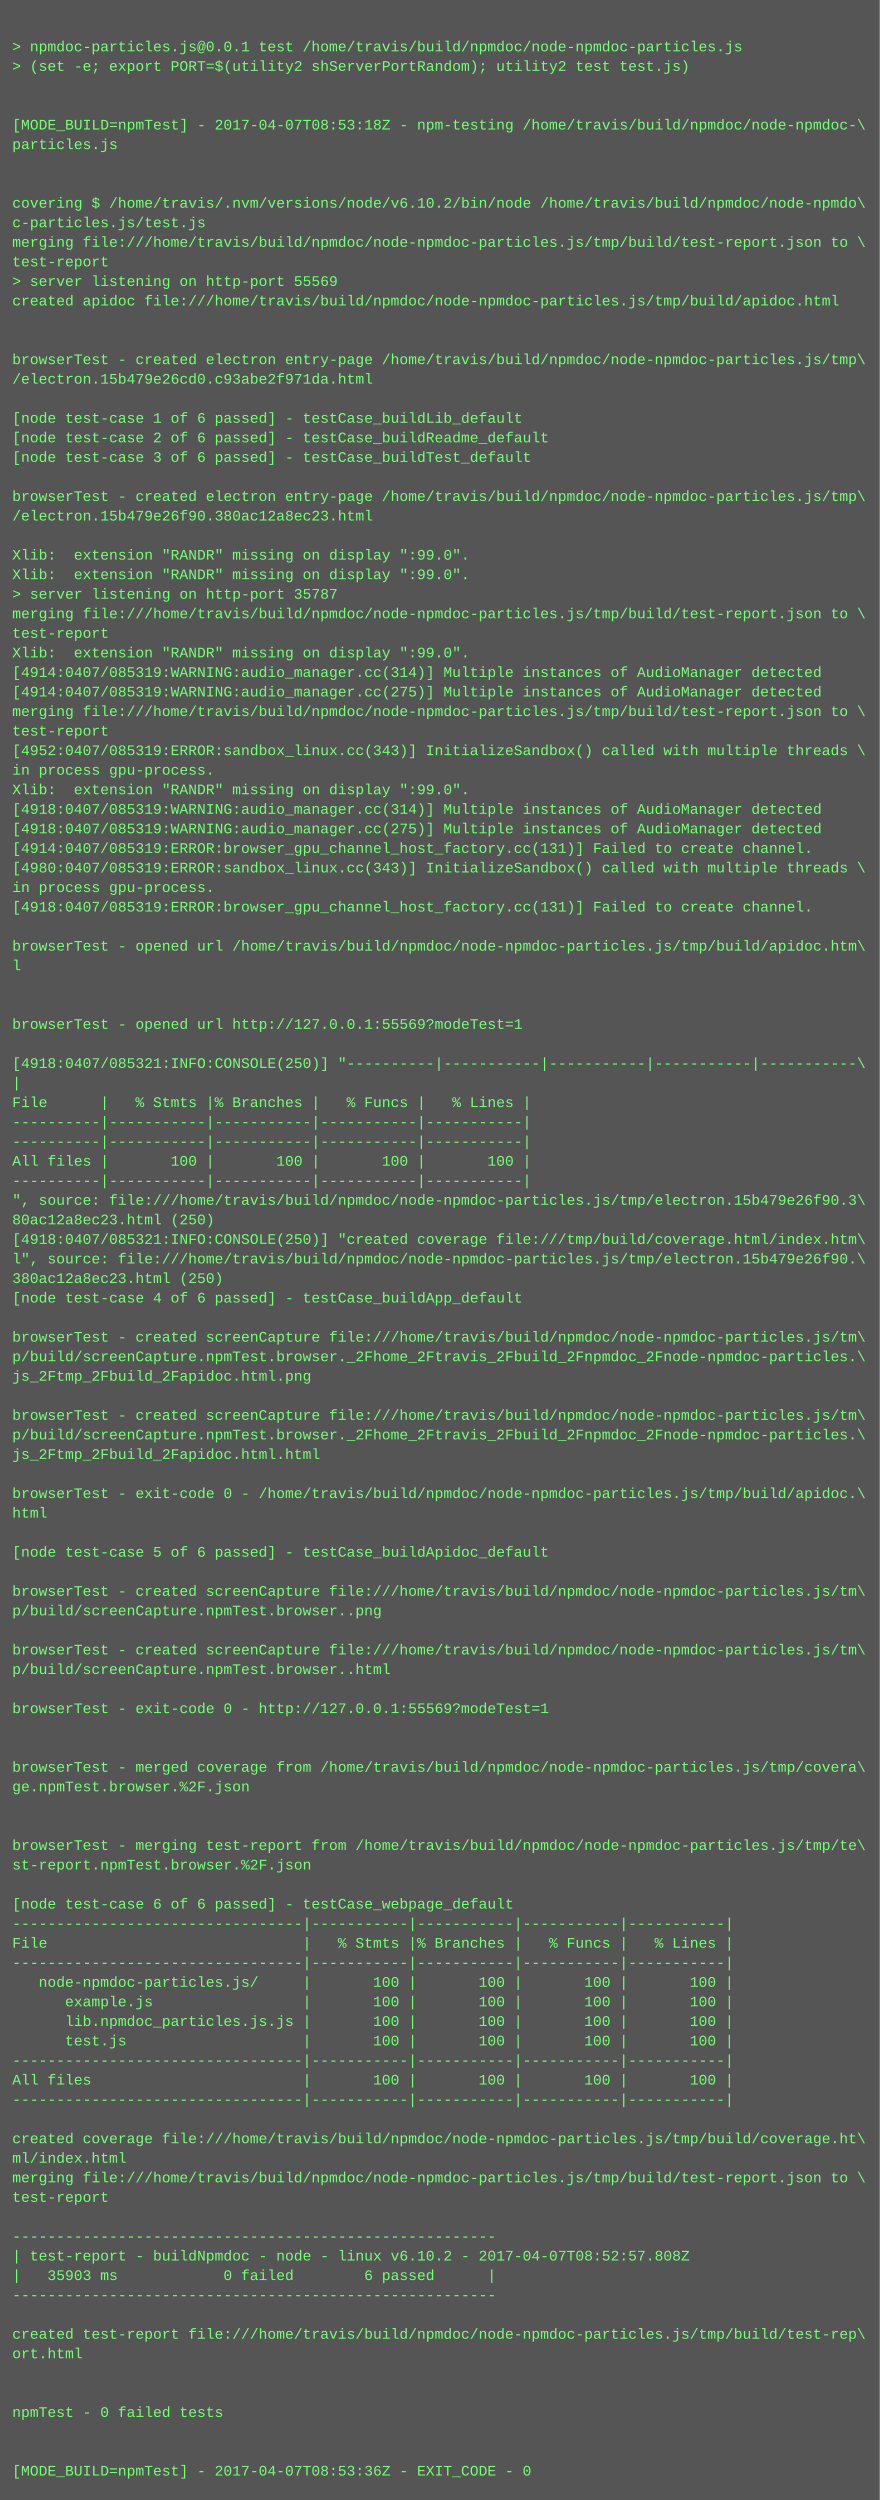
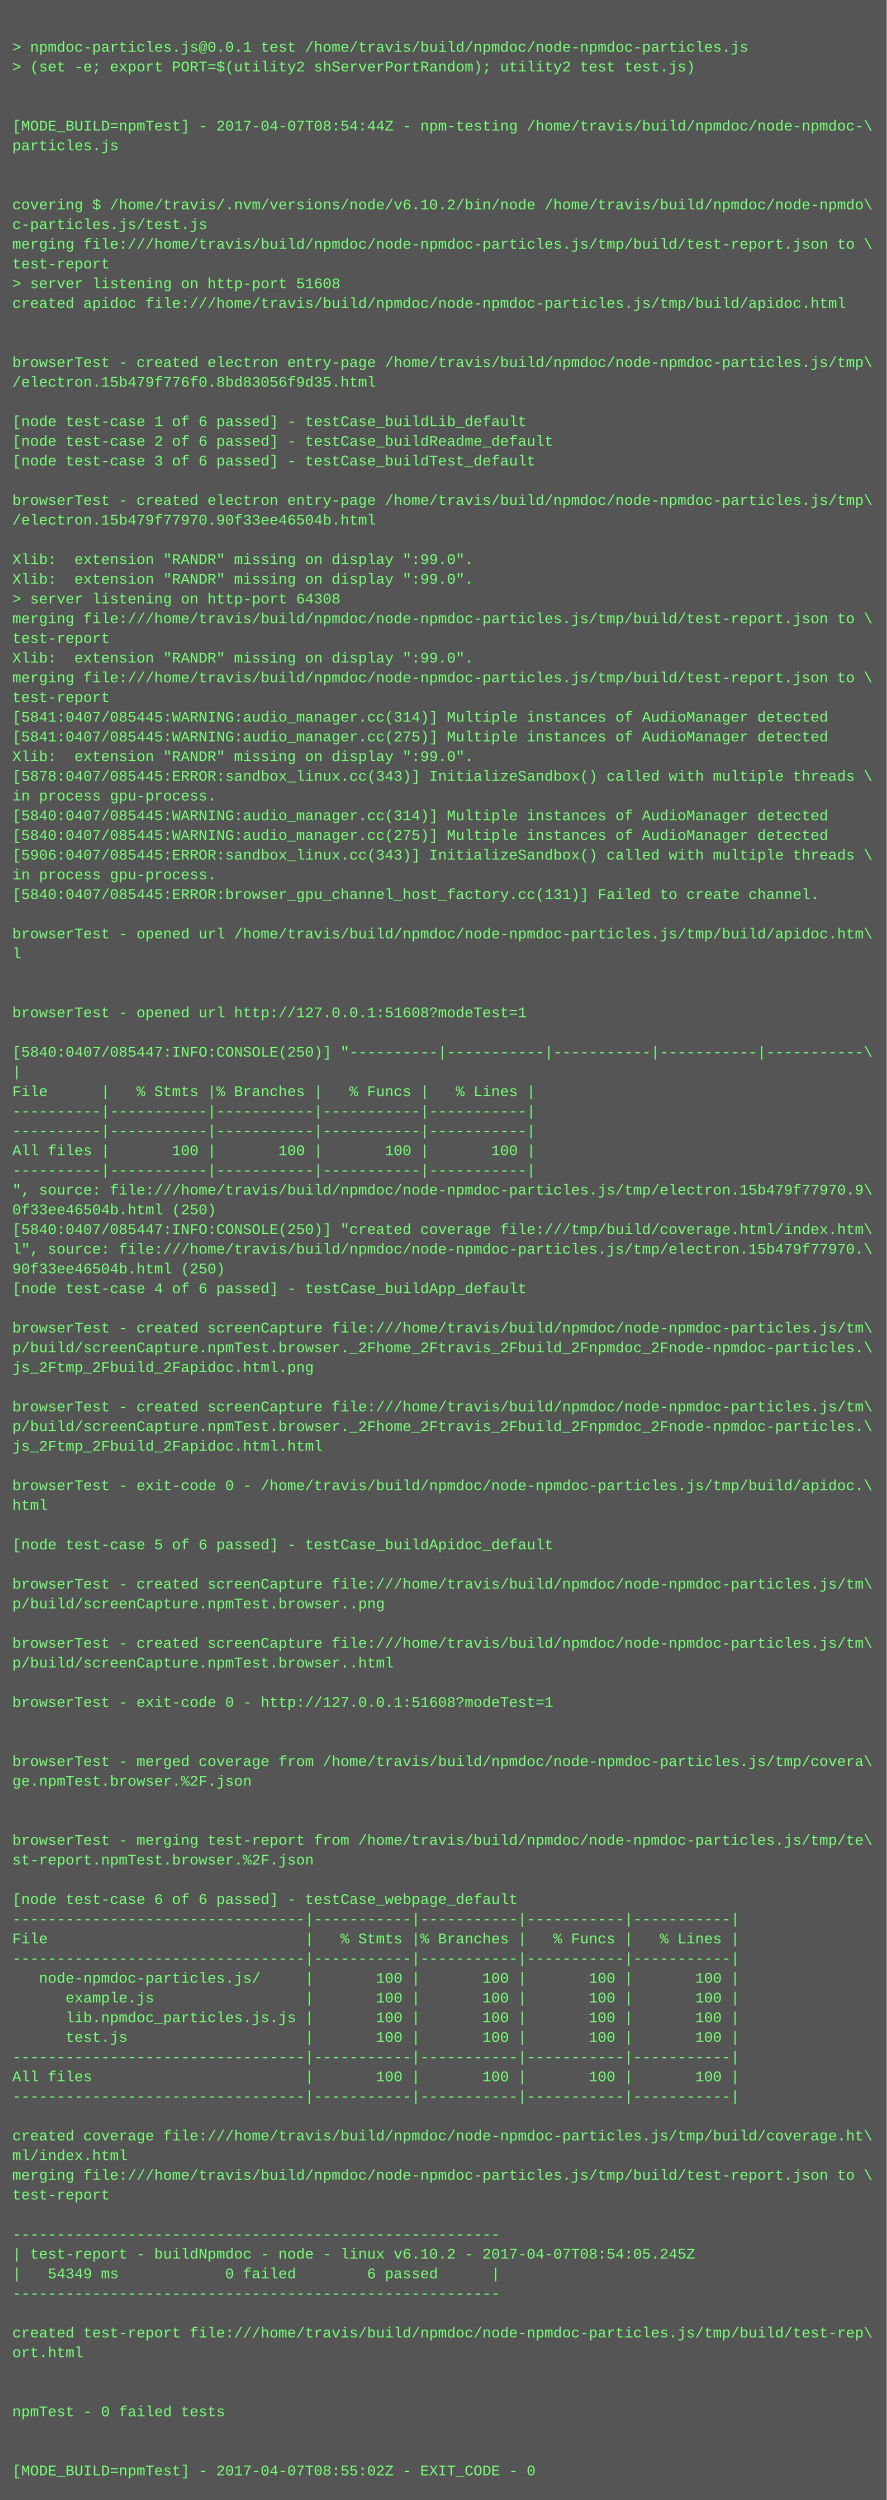
- <svg xmlns="http://www.w3.org/2000/svg" height="2046" width="720">
-   <rect height="2046" fill="#555" width="720" />
+ <svg xmlns="http://www.w3.org/2000/svg" height="2030" width="720">
+   <rect height="2030" fill="#555" width="720" />
  <text fill="#7f7" font-family="Courier New" font-size="12" xml:space="preserve">
    <tspan x="10" y="26" />
    <tspan x="10" y="42">&gt; npmdoc-particles.js@0.0.1 test /home/travis/build/npmdoc/node-npmdoc-particles.js</tspan>
    <tspan x="10" y="58">&gt; (set -e; export PORT=$(utility2 shServerPortRandom); utility2 test test.js)</tspan>
    <tspan x="10" y="74" />
    <tspan x="10" y="90" />
-     <tspan x="10" y="106">[MODE_BUILD=npmTest] - 2017-04-07T08:53:18Z - npm-testing /home/travis/build/npmdoc/node-npmdoc-\</tspan>
+     <tspan x="10" y="106">[MODE_BUILD=npmTest] - 2017-04-07T08:54:44Z - npm-testing /home/travis/build/npmdoc/node-npmdoc-\</tspan>
    <tspan x="10" y="122">particles.js</tspan>
    <tspan x="10" y="138" />
    <tspan x="10" y="154" />
    <tspan x="10" y="170">covering $ /home/travis/.nvm/versions/node/v6.10.2/bin/node /home/travis/build/npmdoc/node-npmdo\</tspan>
    <tspan x="10" y="186">c-particles.js/test.js</tspan>
    <tspan x="10" y="202">merging file:///home/travis/build/npmdoc/node-npmdoc-particles.js/tmp/build/test-report.json to \</tspan>
    <tspan x="10" y="218">test-report</tspan>
-     <tspan x="10" y="234">&gt; server listening on http-port 55569</tspan>
+     <tspan x="10" y="234">&gt; server listening on http-port 51608</tspan>
    <tspan x="10" y="250">created apidoc file:///home/travis/build/npmdoc/node-npmdoc-particles.js/tmp/build/apidoc.html</tspan>
    <tspan x="10" y="266" />
    <tspan x="10" y="282" />
    <tspan x="10" y="298">browserTest - created electron entry-page /home/travis/build/npmdoc/node-npmdoc-particles.js/tmp\</tspan>
-     <tspan x="10" y="314">/electron.15b479e26cd0.c93abe2f971da.html</tspan>
+     <tspan x="10" y="314">/electron.15b479f776f0.8bd83056f9d35.html</tspan>
    <tspan x="10" y="330" />
    <tspan x="10" y="346">[node test-case 1 of 6 passed] - testCase_buildLib_default</tspan>
    <tspan x="10" y="362">[node test-case 2 of 6 passed] - testCase_buildReadme_default</tspan>
    <tspan x="10" y="378">[node test-case 3 of 6 passed] - testCase_buildTest_default</tspan>
    <tspan x="10" y="394" />
    <tspan x="10" y="410">browserTest - created electron entry-page /home/travis/build/npmdoc/node-npmdoc-particles.js/tmp\</tspan>
-     <tspan x="10" y="426">/electron.15b479e26f90.380ac12a8ec23.html</tspan>
+     <tspan x="10" y="426">/electron.15b479f77970.90f33ee46504b.html</tspan>
    <tspan x="10" y="442" />
    <tspan x="10" y="458">Xlib:  extension "RANDR" missing on display ":99.0".</tspan>
    <tspan x="10" y="474">Xlib:  extension "RANDR" missing on display ":99.0".</tspan>
-     <tspan x="10" y="490">&gt; server listening on http-port 35787</tspan>
+     <tspan x="10" y="490">&gt; server listening on http-port 64308</tspan>
    <tspan x="10" y="506">merging file:///home/travis/build/npmdoc/node-npmdoc-particles.js/tmp/build/test-report.json to \</tspan>
    <tspan x="10" y="522">test-report</tspan>
    <tspan x="10" y="538">Xlib:  extension "RANDR" missing on display ":99.0".</tspan>
-     <tspan x="10" y="554">[4914:0407/085319:WARNING:audio_manager.cc(314)] Multiple instances of AudioManager detected</tspan>
-     <tspan x="10" y="570">[4914:0407/085319:WARNING:audio_manager.cc(275)] Multiple instances of AudioManager detected</tspan>
-     <tspan x="10" y="586">merging file:///home/travis/build/npmdoc/node-npmdoc-particles.js/tmp/build/test-report.json to \</tspan>
-     <tspan x="10" y="602">test-report</tspan>
-     <tspan x="10" y="618">[4952:0407/085319:ERROR:sandbox_linux.cc(343)] InitializeSandbox() called with multiple threads \</tspan>
-     <tspan x="10" y="634">in process gpu-process. </tspan>
-     <tspan x="10" y="650">Xlib:  extension "RANDR" missing on display ":99.0".</tspan>
-     <tspan x="10" y="666">[4918:0407/085319:WARNING:audio_manager.cc(314)] Multiple instances of AudioManager detected</tspan>
-     <tspan x="10" y="682">[4918:0407/085319:WARNING:audio_manager.cc(275)] Multiple instances of AudioManager detected</tspan>
-     <tspan x="10" y="698">[4914:0407/085319:ERROR:browser_gpu_channel_host_factory.cc(131)] Failed to create channel.</tspan>
-     <tspan x="10" y="714">[4980:0407/085319:ERROR:sandbox_linux.cc(343)] InitializeSandbox() called with multiple threads \</tspan>
-     <tspan x="10" y="730">in process gpu-process. </tspan>
-     <tspan x="10" y="746">[4918:0407/085319:ERROR:browser_gpu_channel_host_factory.cc(131)] Failed to create channel.</tspan>
-     <tspan x="10" y="762" />
-     <tspan x="10" y="778">browserTest - opened url /home/travis/build/npmdoc/node-npmdoc-particles.js/tmp/build/apidoc.htm\</tspan>
-     <tspan x="10" y="794">l</tspan>
+     <tspan x="10" y="554">merging file:///home/travis/build/npmdoc/node-npmdoc-particles.js/tmp/build/test-report.json to \</tspan>
+     <tspan x="10" y="570">test-report</tspan>
+     <tspan x="10" y="586">[5841:0407/085445:WARNING:audio_manager.cc(314)] Multiple instances of AudioManager detected</tspan>
+     <tspan x="10" y="602">[5841:0407/085445:WARNING:audio_manager.cc(275)] Multiple instances of AudioManager detected</tspan>
+     <tspan x="10" y="618">Xlib:  extension "RANDR" missing on display ":99.0".</tspan>
+     <tspan x="10" y="634">[5878:0407/085445:ERROR:sandbox_linux.cc(343)] InitializeSandbox() called with multiple threads \</tspan>
+     <tspan x="10" y="650">in process gpu-process. </tspan>
+     <tspan x="10" y="666">[5840:0407/085445:WARNING:audio_manager.cc(314)] Multiple instances of AudioManager detected</tspan>
+     <tspan x="10" y="682">[5840:0407/085445:WARNING:audio_manager.cc(275)] Multiple instances of AudioManager detected</tspan>
+     <tspan x="10" y="698">[5906:0407/085445:ERROR:sandbox_linux.cc(343)] InitializeSandbox() called with multiple threads \</tspan>
+     <tspan x="10" y="714">in process gpu-process. </tspan>
+     <tspan x="10" y="730">[5840:0407/085445:ERROR:browser_gpu_channel_host_factory.cc(131)] Failed to create channel.</tspan>
+     <tspan x="10" y="746" />
+     <tspan x="10" y="762">browserTest - opened url /home/travis/build/npmdoc/node-npmdoc-particles.js/tmp/build/apidoc.htm\</tspan>
+     <tspan x="10" y="778">l</tspan>
+     <tspan x="10" y="794" />
    <tspan x="10" y="810" />
-     <tspan x="10" y="826" />
-     <tspan x="10" y="842">browserTest - opened url http://127.0.0.1:55569?modeTest=1</tspan>
-     <tspan x="10" y="858" />
-     <tspan x="10" y="874">[4918:0407/085321:INFO:CONSOLE(250)] "----------|-----------|-----------|-----------|-----------\</tspan>
-     <tspan x="10" y="890">|</tspan>
-     <tspan x="10" y="906">File      |   % Stmts |% Branches |   % Funcs |   % Lines |</tspan>
+     <tspan x="10" y="826">browserTest - opened url http://127.0.0.1:51608?modeTest=1</tspan>
+     <tspan x="10" y="842" />
+     <tspan x="10" y="858">[5840:0407/085447:INFO:CONSOLE(250)] "----------|-----------|-----------|-----------|-----------\</tspan>
+     <tspan x="10" y="874">|</tspan>
+     <tspan x="10" y="890">File      |   % Stmts |% Branches |   % Funcs |   % Lines |</tspan>
+     <tspan x="10" y="906">----------|-----------|-----------|-----------|-----------|</tspan>
    <tspan x="10" y="922">----------|-----------|-----------|-----------|-----------|</tspan>
-     <tspan x="10" y="938">----------|-----------|-----------|-----------|-----------|</tspan>
-     <tspan x="10" y="954">All files |       100 |       100 |       100 |       100 |</tspan>
-     <tspan x="10" y="970">----------|-----------|-----------|-----------|-----------|</tspan>
-     <tspan x="10" y="986">", source: file:///home/travis/build/npmdoc/node-npmdoc-particles.js/tmp/electron.15b479e26f90.3\</tspan>
-     <tspan x="10" y="1002">80ac12a8ec23.html (250)</tspan>
-     <tspan x="10" y="1018">[4918:0407/085321:INFO:CONSOLE(250)] "created coverage file:///tmp/build/coverage.html/index.htm\</tspan>
-     <tspan x="10" y="1034">l", source: file:///home/travis/build/npmdoc/node-npmdoc-particles.js/tmp/electron.15b479e26f90.\</tspan>
-     <tspan x="10" y="1050">380ac12a8ec23.html (250)</tspan>
-     <tspan x="10" y="1066">[node test-case 4 of 6 passed] - testCase_buildApp_default</tspan>
-     <tspan x="10" y="1082" />
-     <tspan x="10" y="1098">browserTest - created screenCapture file:///home/travis/build/npmdoc/node-npmdoc-particles.js/tm\</tspan>
-     <tspan x="10" y="1114">p/build/screenCapture.npmTest.browser._2Fhome_2Ftravis_2Fbuild_2Fnpmdoc_2Fnode-npmdoc-particles.\</tspan>
-     <tspan x="10" y="1130">js_2Ftmp_2Fbuild_2Fapidoc.html.png</tspan>
-     <tspan x="10" y="1146" />
-     <tspan x="10" y="1162">browserTest - created screenCapture file:///home/travis/build/npmdoc/node-npmdoc-particles.js/tm\</tspan>
-     <tspan x="10" y="1178">p/build/screenCapture.npmTest.browser._2Fhome_2Ftravis_2Fbuild_2Fnpmdoc_2Fnode-npmdoc-particles.\</tspan>
-     <tspan x="10" y="1194">js_2Ftmp_2Fbuild_2Fapidoc.html.html</tspan>
-     <tspan x="10" y="1210" />
-     <tspan x="10" y="1226">browserTest - exit-code 0 - /home/travis/build/npmdoc/node-npmdoc-particles.js/tmp/build/apidoc.\</tspan>
-     <tspan x="10" y="1242">html</tspan>
-     <tspan x="10" y="1258" />
-     <tspan x="10" y="1274">[node test-case 5 of 6 passed] - testCase_buildApidoc_default</tspan>
-     <tspan x="10" y="1290" />
-     <tspan x="10" y="1306">browserTest - created screenCapture file:///home/travis/build/npmdoc/node-npmdoc-particles.js/tm\</tspan>
-     <tspan x="10" y="1322">p/build/screenCapture.npmTest.browser..png</tspan>
-     <tspan x="10" y="1338" />
-     <tspan x="10" y="1354">browserTest - created screenCapture file:///home/travis/build/npmdoc/node-npmdoc-particles.js/tm\</tspan>
-     <tspan x="10" y="1370">p/build/screenCapture.npmTest.browser..html</tspan>
-     <tspan x="10" y="1386" />
-     <tspan x="10" y="1402">browserTest - exit-code 0 - http://127.0.0.1:55569?modeTest=1</tspan>
+     <tspan x="10" y="938">All files |       100 |       100 |       100 |       100 |</tspan>
+     <tspan x="10" y="954">----------|-----------|-----------|-----------|-----------|</tspan>
+     <tspan x="10" y="970">", source: file:///home/travis/build/npmdoc/node-npmdoc-particles.js/tmp/electron.15b479f77970.9\</tspan>
+     <tspan x="10" y="986">0f33ee46504b.html (250)</tspan>
+     <tspan x="10" y="1002">[5840:0407/085447:INFO:CONSOLE(250)] "created coverage file:///tmp/build/coverage.html/index.htm\</tspan>
+     <tspan x="10" y="1018">l", source: file:///home/travis/build/npmdoc/node-npmdoc-particles.js/tmp/electron.15b479f77970.\</tspan>
+     <tspan x="10" y="1034">90f33ee46504b.html (250)</tspan>
+     <tspan x="10" y="1050">[node test-case 4 of 6 passed] - testCase_buildApp_default</tspan>
+     <tspan x="10" y="1066" />
+     <tspan x="10" y="1082">browserTest - created screenCapture file:///home/travis/build/npmdoc/node-npmdoc-particles.js/tm\</tspan>
+     <tspan x="10" y="1098">p/build/screenCapture.npmTest.browser._2Fhome_2Ftravis_2Fbuild_2Fnpmdoc_2Fnode-npmdoc-particles.\</tspan>
+     <tspan x="10" y="1114">js_2Ftmp_2Fbuild_2Fapidoc.html.png</tspan>
+     <tspan x="10" y="1130" />
+     <tspan x="10" y="1146">browserTest - created screenCapture file:///home/travis/build/npmdoc/node-npmdoc-particles.js/tm\</tspan>
+     <tspan x="10" y="1162">p/build/screenCapture.npmTest.browser._2Fhome_2Ftravis_2Fbuild_2Fnpmdoc_2Fnode-npmdoc-particles.\</tspan>
+     <tspan x="10" y="1178">js_2Ftmp_2Fbuild_2Fapidoc.html.html</tspan>
+     <tspan x="10" y="1194" />
+     <tspan x="10" y="1210">browserTest - exit-code 0 - /home/travis/build/npmdoc/node-npmdoc-particles.js/tmp/build/apidoc.\</tspan>
+     <tspan x="10" y="1226">html</tspan>
+     <tspan x="10" y="1242" />
+     <tspan x="10" y="1258">[node test-case 5 of 6 passed] - testCase_buildApidoc_default</tspan>
+     <tspan x="10" y="1274" />
+     <tspan x="10" y="1290">browserTest - created screenCapture file:///home/travis/build/npmdoc/node-npmdoc-particles.js/tm\</tspan>
+     <tspan x="10" y="1306">p/build/screenCapture.npmTest.browser..png</tspan>
+     <tspan x="10" y="1322" />
+     <tspan x="10" y="1338">browserTest - created screenCapture file:///home/travis/build/npmdoc/node-npmdoc-particles.js/tm\</tspan>
+     <tspan x="10" y="1354">p/build/screenCapture.npmTest.browser..html</tspan>
+     <tspan x="10" y="1370" />
+     <tspan x="10" y="1386">browserTest - exit-code 0 - http://127.0.0.1:51608?modeTest=1</tspan>
+     <tspan x="10" y="1402" />
    <tspan x="10" y="1418" />
-     <tspan x="10" y="1434" />
-     <tspan x="10" y="1450">browserTest - merged coverage from /home/travis/build/npmdoc/node-npmdoc-particles.js/tmp/covera\</tspan>
-     <tspan x="10" y="1466">ge.npmTest.browser.%2F.json</tspan>
+     <tspan x="10" y="1434">browserTest - merged coverage from /home/travis/build/npmdoc/node-npmdoc-particles.js/tmp/covera\</tspan>
+     <tspan x="10" y="1450">ge.npmTest.browser.%2F.json</tspan>
+     <tspan x="10" y="1466" />
    <tspan x="10" y="1482" />
-     <tspan x="10" y="1498" />
-     <tspan x="10" y="1514">browserTest - merging test-report from /home/travis/build/npmdoc/node-npmdoc-particles.js/tmp/te\</tspan>
-     <tspan x="10" y="1530">st-report.npmTest.browser.%2F.json</tspan>
-     <tspan x="10" y="1546" />
-     <tspan x="10" y="1562">[node test-case 6 of 6 passed] - testCase_webpage_default</tspan>
-     <tspan x="10" y="1578">---------------------------------|-----------|-----------|-----------|-----------|</tspan>
-     <tspan x="10" y="1594">File                             |   % Stmts |% Branches |   % Funcs |   % Lines |</tspan>
-     <tspan x="10" y="1610">---------------------------------|-----------|-----------|-----------|-----------|</tspan>
-     <tspan x="10" y="1626">   node-npmdoc-particles.js/     |       100 |       100 |       100 |       100 |</tspan>
-     <tspan x="10" y="1642">      example.js                 |       100 |       100 |       100 |       100 |</tspan>
-     <tspan x="10" y="1658">      lib.npmdoc_particles.js.js |       100 |       100 |       100 |       100 |</tspan>
-     <tspan x="10" y="1674">      test.js                    |       100 |       100 |       100 |       100 |</tspan>
-     <tspan x="10" y="1690">---------------------------------|-----------|-----------|-----------|-----------|</tspan>
-     <tspan x="10" y="1706">All files                        |       100 |       100 |       100 |       100 |</tspan>
-     <tspan x="10" y="1722">---------------------------------|-----------|-----------|-----------|-----------|</tspan>
-     <tspan x="10" y="1738" />
-     <tspan x="10" y="1754">created coverage file:///home/travis/build/npmdoc/node-npmdoc-particles.js/tmp/build/coverage.ht\</tspan>
-     <tspan x="10" y="1770">ml/index.html</tspan>
-     <tspan x="10" y="1786">merging file:///home/travis/build/npmdoc/node-npmdoc-particles.js/tmp/build/test-report.json to \</tspan>
-     <tspan x="10" y="1802">test-report</tspan>
-     <tspan x="10" y="1818" />
-     <tspan x="10" y="1834">-------------------------------------------------------</tspan>
-     <tspan x="10" y="1850">| test-report - buildNpmdoc - node - linux v6.10.2 - 2017-04-07T08:52:57.808Z</tspan>
-     <tspan x="10" y="1866">|   35903 ms            0 failed        6 passed      |</tspan>
-     <tspan x="10" y="1882">-------------------------------------------------------</tspan>
-     <tspan x="10" y="1898" />
-     <tspan x="10" y="1914">created test-report file:///home/travis/build/npmdoc/node-npmdoc-particles.js/tmp/build/test-rep\</tspan>
-     <tspan x="10" y="1930">ort.html</tspan>
+     <tspan x="10" y="1498">browserTest - merging test-report from /home/travis/build/npmdoc/node-npmdoc-particles.js/tmp/te\</tspan>
+     <tspan x="10" y="1514">st-report.npmTest.browser.%2F.json</tspan>
+     <tspan x="10" y="1530" />
+     <tspan x="10" y="1546">[node test-case 6 of 6 passed] - testCase_webpage_default</tspan>
+     <tspan x="10" y="1562">---------------------------------|-----------|-----------|-----------|-----------|</tspan>
+     <tspan x="10" y="1578">File                             |   % Stmts |% Branches |   % Funcs |   % Lines |</tspan>
+     <tspan x="10" y="1594">---------------------------------|-----------|-----------|-----------|-----------|</tspan>
+     <tspan x="10" y="1610">   node-npmdoc-particles.js/     |       100 |       100 |       100 |       100 |</tspan>
+     <tspan x="10" y="1626">      example.js                 |       100 |       100 |       100 |       100 |</tspan>
+     <tspan x="10" y="1642">      lib.npmdoc_particles.js.js |       100 |       100 |       100 |       100 |</tspan>
+     <tspan x="10" y="1658">      test.js                    |       100 |       100 |       100 |       100 |</tspan>
+     <tspan x="10" y="1674">---------------------------------|-----------|-----------|-----------|-----------|</tspan>
+     <tspan x="10" y="1690">All files                        |       100 |       100 |       100 |       100 |</tspan>
+     <tspan x="10" y="1706">---------------------------------|-----------|-----------|-----------|-----------|</tspan>
+     <tspan x="10" y="1722" />
+     <tspan x="10" y="1738">created coverage file:///home/travis/build/npmdoc/node-npmdoc-particles.js/tmp/build/coverage.ht\</tspan>
+     <tspan x="10" y="1754">ml/index.html</tspan>
+     <tspan x="10" y="1770">merging file:///home/travis/build/npmdoc/node-npmdoc-particles.js/tmp/build/test-report.json to \</tspan>
+     <tspan x="10" y="1786">test-report</tspan>
+     <tspan x="10" y="1802" />
+     <tspan x="10" y="1818">-------------------------------------------------------</tspan>
+     <tspan x="10" y="1834">| test-report - buildNpmdoc - node - linux v6.10.2 - 2017-04-07T08:54:05.245Z</tspan>
+     <tspan x="10" y="1850">|   54349 ms            0 failed        6 passed      |</tspan>
+     <tspan x="10" y="1866">-------------------------------------------------------</tspan>
+     <tspan x="10" y="1882" />
+     <tspan x="10" y="1898">created test-report file:///home/travis/build/npmdoc/node-npmdoc-particles.js/tmp/build/test-rep\</tspan>
+     <tspan x="10" y="1914">ort.html</tspan>
+     <tspan x="10" y="1930" />
    <tspan x="10" y="1946" />
-     <tspan x="10" y="1962" />
-     <tspan x="10" y="1978">npmTest - 0 failed tests</tspan>
+     <tspan x="10" y="1962">npmTest - 0 failed tests</tspan>
+     <tspan x="10" y="1978" />
    <tspan x="10" y="1994" />
-     <tspan x="10" y="2010" />
-     <tspan x="10" y="2026">[MODE_BUILD=npmTest] - 2017-04-07T08:53:36Z - EXIT_CODE - 0</tspan>
+     <tspan x="10" y="2010">[MODE_BUILD=npmTest] - 2017-04-07T08:55:02Z - EXIT_CODE - 0</tspan>
  </text>
</svg>
